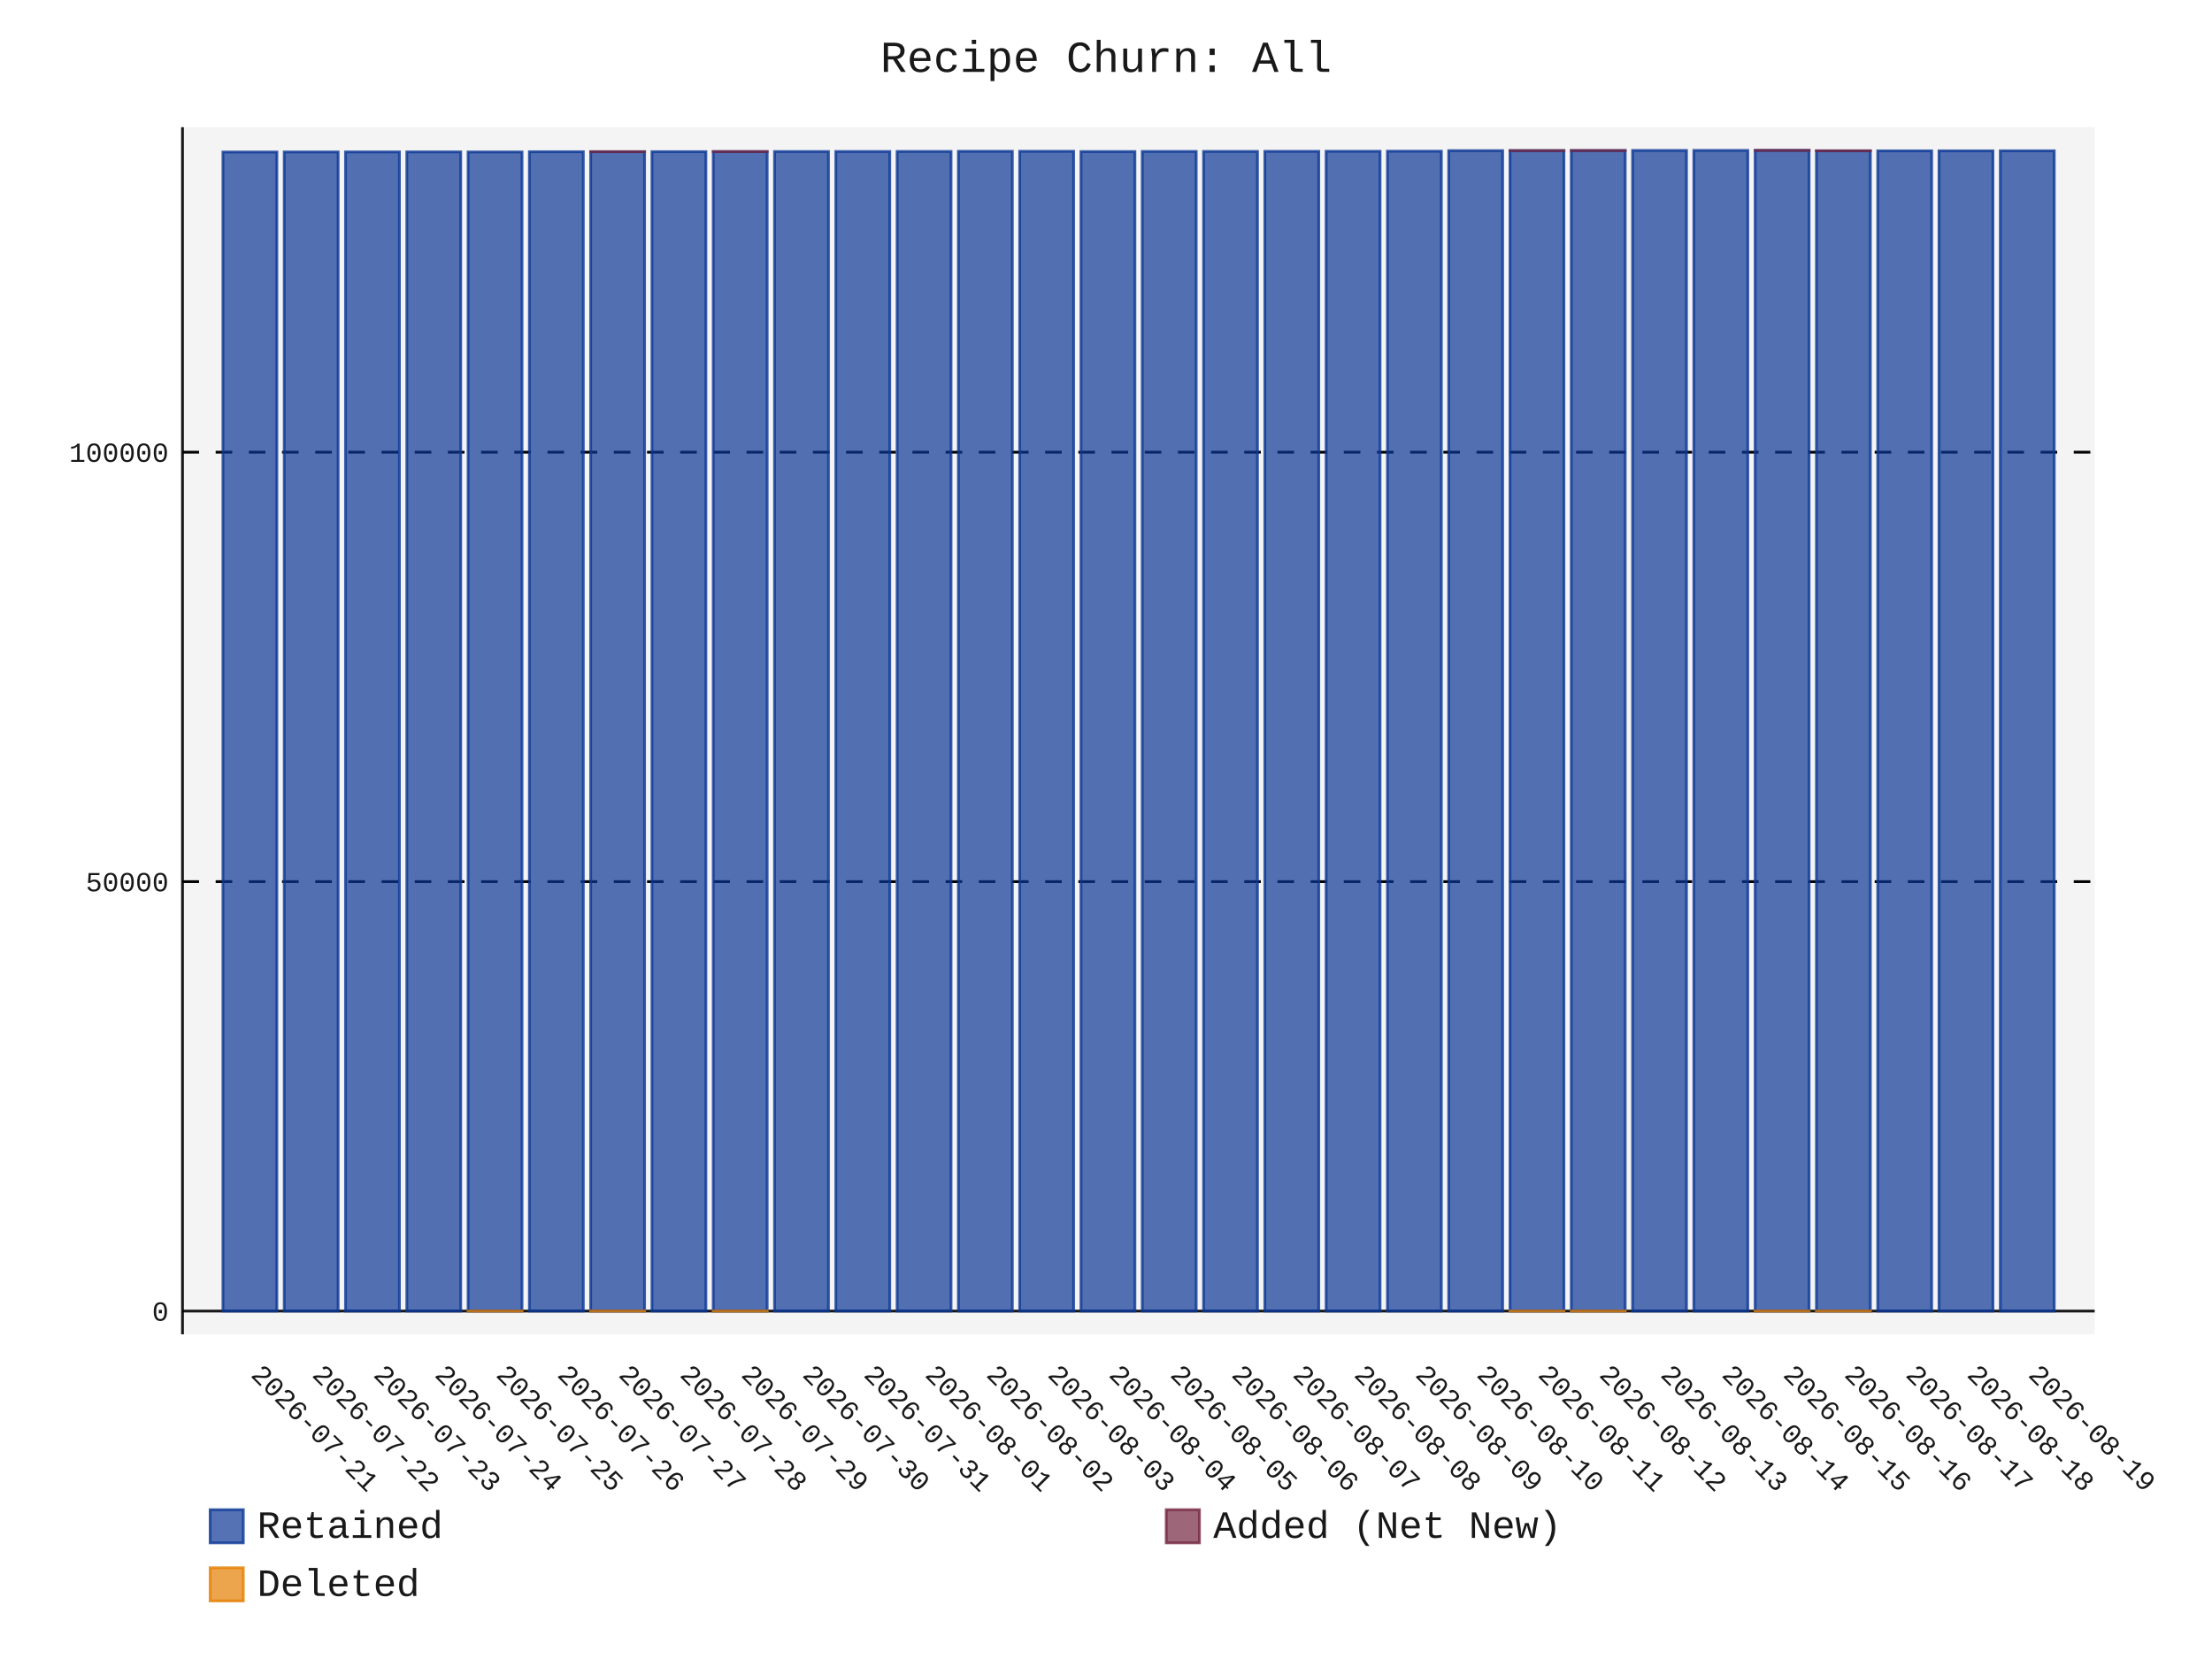
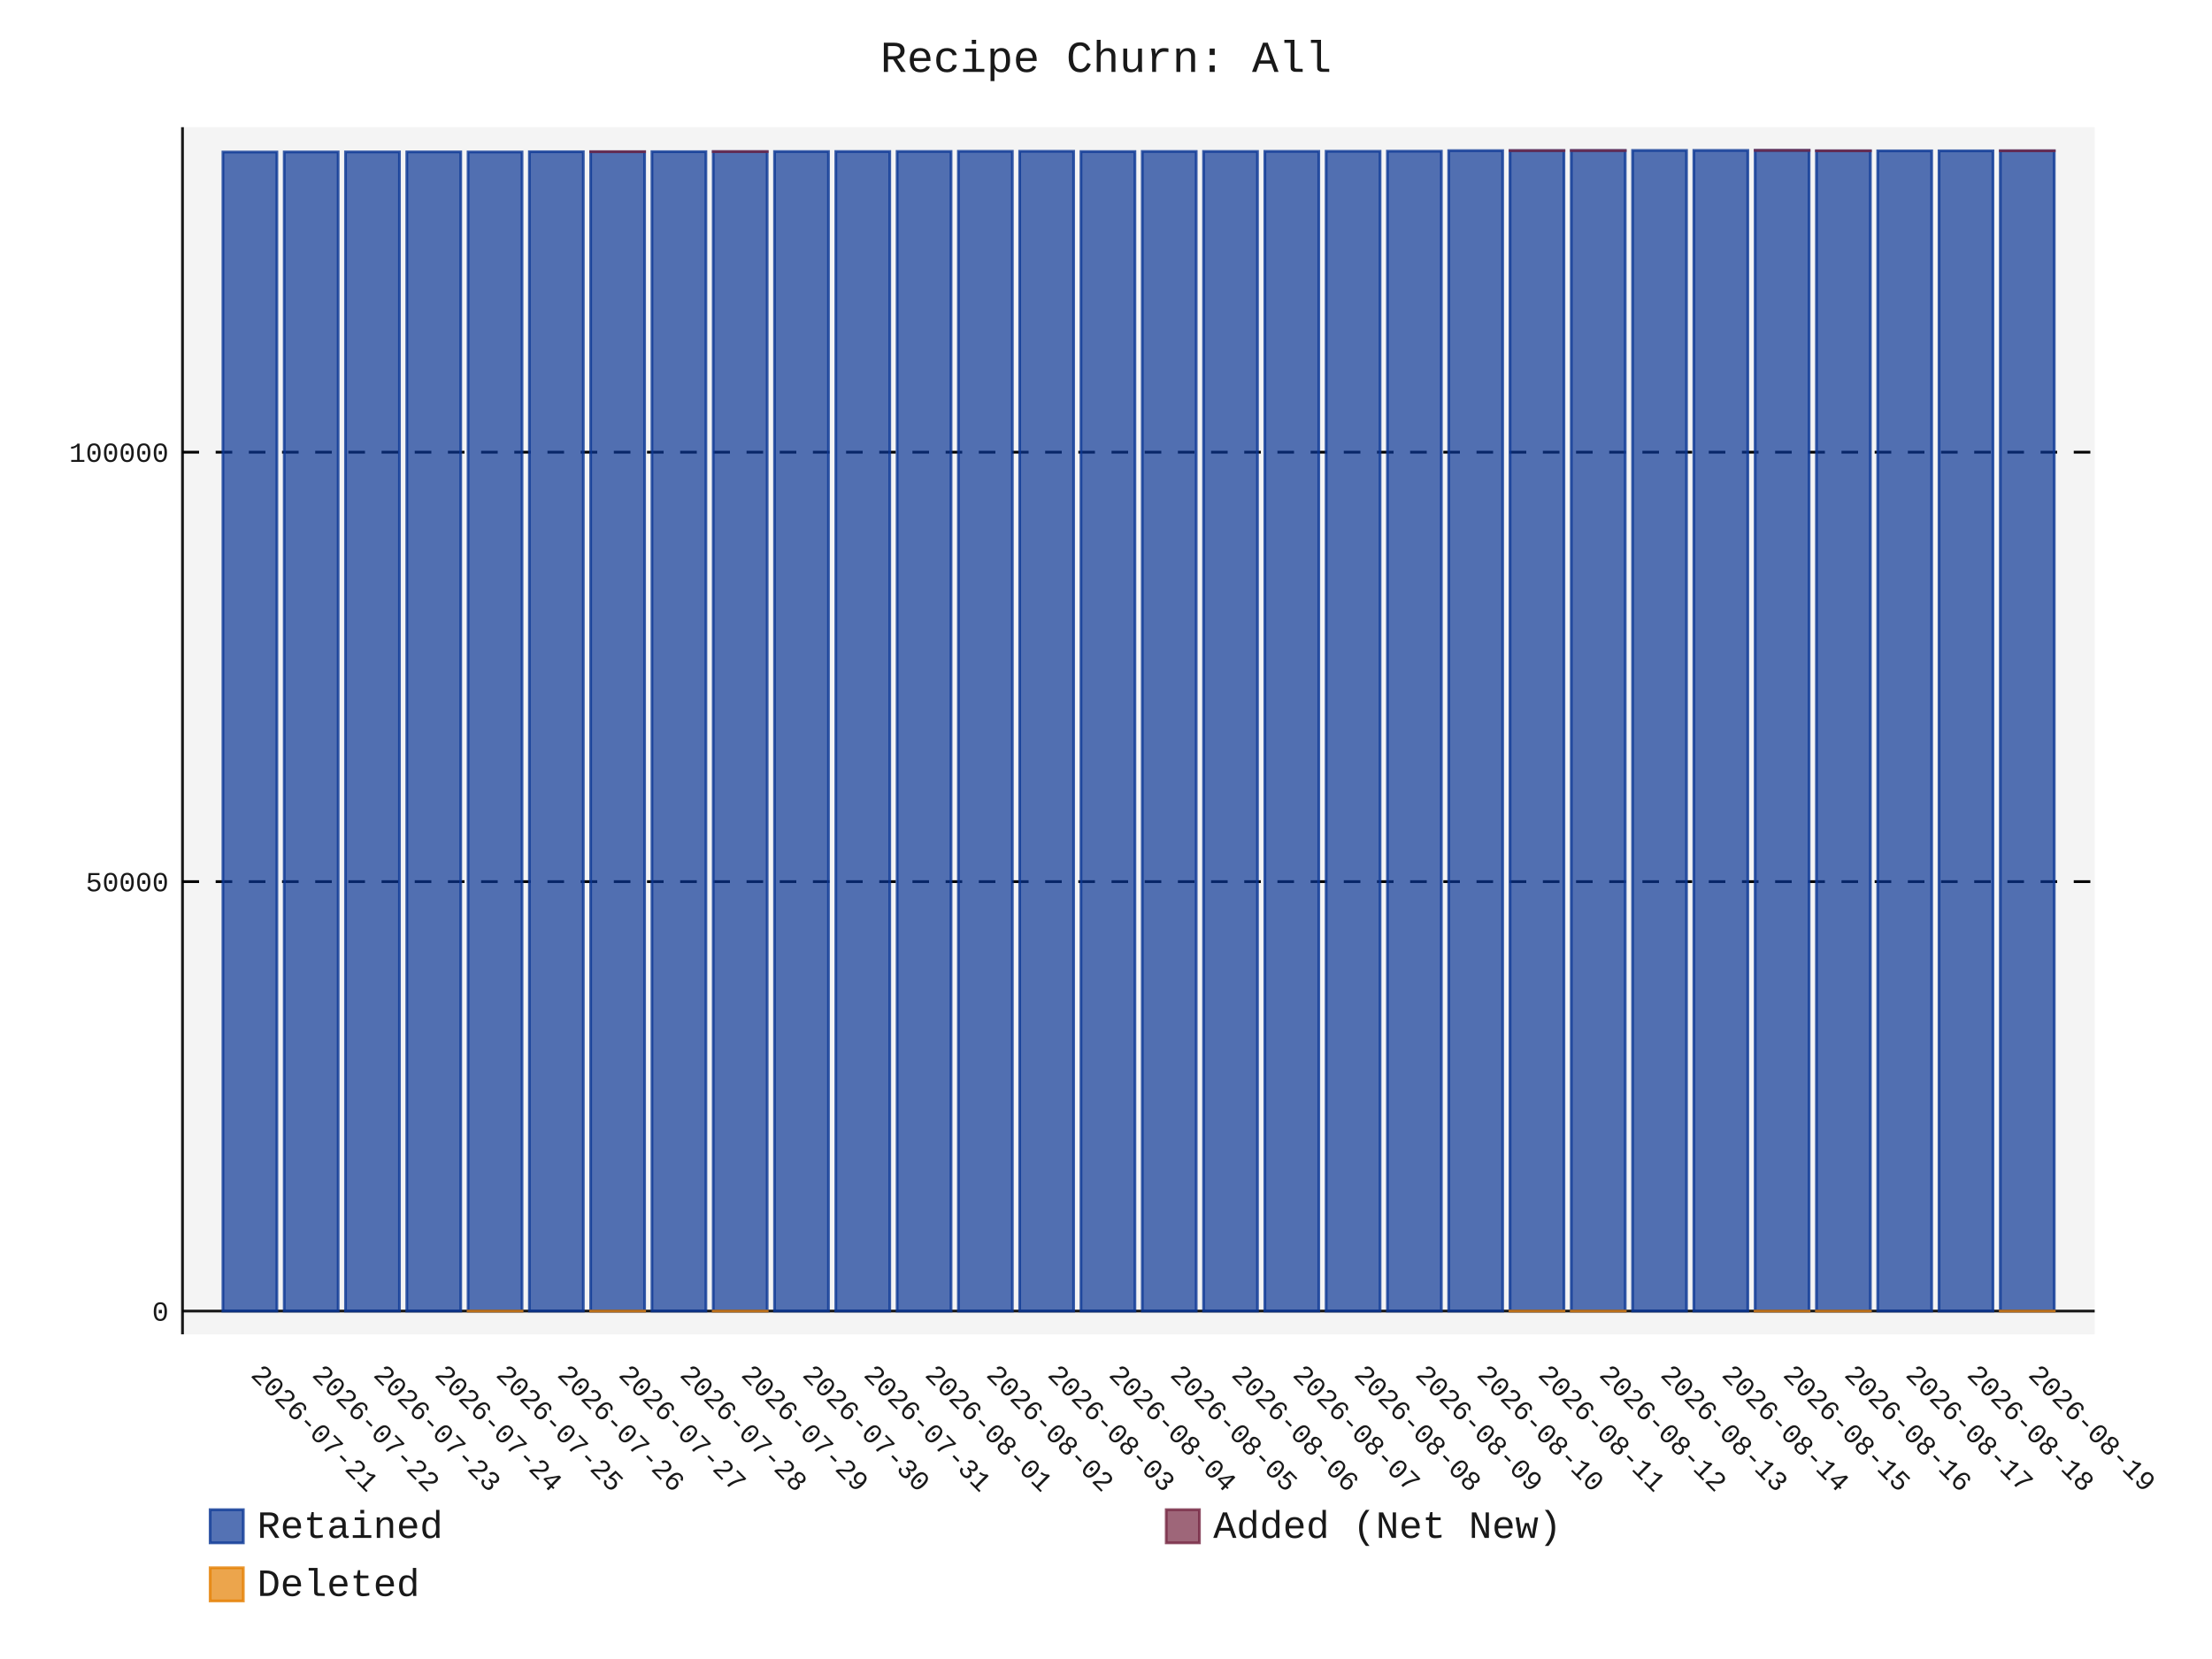
- <svg xmlns="http://www.w3.org/2000/svg" id="chart-cc7aed52-8238-4c4f-b9c7-b83a85b65d39" class="pygal-chart" viewBox="0 0 800 600">
+ <svg xmlns="http://www.w3.org/2000/svg" id="chart-31f9c0d1-f8d2-40d0-9930-028d4e59491c" class="pygal-chart" viewBox="0 0 800 600">
  <defs>
-     <style type="text/css">#chart-cc7aed52-8238-4c4f-b9c7-b83a85b65d39{-webkit-user-select:none;-webkit-font-smoothing:antialiased;font-family:Consolas,"Liberation Mono",Menlo,Courier,monospace}#chart-cc7aed52-8238-4c4f-b9c7-b83a85b65d39 .title{font-family:Consolas,"Liberation Mono",Menlo,Courier,monospace;font-size:16px}#chart-cc7aed52-8238-4c4f-b9c7-b83a85b65d39 .legends .legend text{font-family:Consolas,"Liberation Mono",Menlo,Courier,monospace;font-size:14px}#chart-cc7aed52-8238-4c4f-b9c7-b83a85b65d39 .axis text{font-family:Consolas,"Liberation Mono",Menlo,Courier,monospace;font-size:10px}#chart-cc7aed52-8238-4c4f-b9c7-b83a85b65d39 .axis text.major{font-family:Consolas,"Liberation Mono",Menlo,Courier,monospace;font-size:10px}#chart-cc7aed52-8238-4c4f-b9c7-b83a85b65d39 .text-overlay text.value{font-family:Consolas,"Liberation Mono",Menlo,Courier,monospace;font-size:16px}#chart-cc7aed52-8238-4c4f-b9c7-b83a85b65d39 .text-overlay text.label{font-family:Consolas,"Liberation Mono",Menlo,Courier,monospace;font-size:10px}#chart-cc7aed52-8238-4c4f-b9c7-b83a85b65d39 .tooltip{font-family:Consolas,"Liberation Mono",Menlo,Courier,monospace;font-size:14px}#chart-cc7aed52-8238-4c4f-b9c7-b83a85b65d39 text.no_data{font-family:Consolas,"Liberation Mono",Menlo,Courier,monospace;font-size:64px}
- #chart-cc7aed52-8238-4c4f-b9c7-b83a85b65d39{background-color:transparent}#chart-cc7aed52-8238-4c4f-b9c7-b83a85b65d39 path,#chart-cc7aed52-8238-4c4f-b9c7-b83a85b65d39 line,#chart-cc7aed52-8238-4c4f-b9c7-b83a85b65d39 rect,#chart-cc7aed52-8238-4c4f-b9c7-b83a85b65d39 circle{-webkit-transition:150ms;-moz-transition:150ms;transition:150ms}#chart-cc7aed52-8238-4c4f-b9c7-b83a85b65d39 .graph &gt; .background{fill:transparent}#chart-cc7aed52-8238-4c4f-b9c7-b83a85b65d39 .plot &gt; .background{fill:rgba(240,240,240,0.7)}#chart-cc7aed52-8238-4c4f-b9c7-b83a85b65d39 .graph{fill:rgba(0,0,0,0.9)}#chart-cc7aed52-8238-4c4f-b9c7-b83a85b65d39 text.no_data{fill:rgba(0,0,0,0.9)}#chart-cc7aed52-8238-4c4f-b9c7-b83a85b65d39 .title{fill:rgba(0,0,0,0.9)}#chart-cc7aed52-8238-4c4f-b9c7-b83a85b65d39 .legends .legend text{fill:rgba(0,0,0,0.9)}#chart-cc7aed52-8238-4c4f-b9c7-b83a85b65d39 .legends .legend:hover text{fill:rgba(0,0,0,0.9)}#chart-cc7aed52-8238-4c4f-b9c7-b83a85b65d39 .axis .line{stroke:rgba(0,0,0,0.9)}#chart-cc7aed52-8238-4c4f-b9c7-b83a85b65d39 .axis .guide.line{stroke:rgba(0,0,0,0.5)}#chart-cc7aed52-8238-4c4f-b9c7-b83a85b65d39 .axis .major.line{stroke:rgba(0,0,0,0.9)}#chart-cc7aed52-8238-4c4f-b9c7-b83a85b65d39 .axis text.major{fill:rgba(0,0,0,0.9)}#chart-cc7aed52-8238-4c4f-b9c7-b83a85b65d39 .axis.y .guides:hover .guide.line,#chart-cc7aed52-8238-4c4f-b9c7-b83a85b65d39 .line-graph .axis.x .guides:hover .guide.line,#chart-cc7aed52-8238-4c4f-b9c7-b83a85b65d39 .stackedline-graph .axis.x .guides:hover .guide.line,#chart-cc7aed52-8238-4c4f-b9c7-b83a85b65d39 .xy-graph .axis.x .guides:hover .guide.line{stroke:rgba(0,0,0,0.9)}#chart-cc7aed52-8238-4c4f-b9c7-b83a85b65d39 .axis .guides:hover text{fill:rgba(0,0,0,0.9)}#chart-cc7aed52-8238-4c4f-b9c7-b83a85b65d39 .reactive{fill-opacity:.7;stroke-opacity:.8;stroke-width:1}#chart-cc7aed52-8238-4c4f-b9c7-b83a85b65d39 .ci{stroke:rgba(0,0,0,0.9)}#chart-cc7aed52-8238-4c4f-b9c7-b83a85b65d39 .reactive.active,#chart-cc7aed52-8238-4c4f-b9c7-b83a85b65d39 .active .reactive{fill-opacity:.8;stroke-opacity:.9;stroke-width:4}#chart-cc7aed52-8238-4c4f-b9c7-b83a85b65d39 .ci .reactive.active{stroke-width:1.5}#chart-cc7aed52-8238-4c4f-b9c7-b83a85b65d39 .series text{fill:rgba(0,0,0,0.9)}#chart-cc7aed52-8238-4c4f-b9c7-b83a85b65d39 .tooltip rect{fill:rgba(240,240,240,0.7);stroke:rgba(0,0,0,0.9);-webkit-transition:opacity 150ms;-moz-transition:opacity 150ms;transition:opacity 150ms}#chart-cc7aed52-8238-4c4f-b9c7-b83a85b65d39 .tooltip .label{fill:rgba(0,0,0,0.9)}#chart-cc7aed52-8238-4c4f-b9c7-b83a85b65d39 .tooltip .label{fill:rgba(0,0,0,0.9)}#chart-cc7aed52-8238-4c4f-b9c7-b83a85b65d39 .tooltip .legend{font-size:.8em;fill:rgba(0,0,0,0.5)}#chart-cc7aed52-8238-4c4f-b9c7-b83a85b65d39 .tooltip .x_label{font-size:.6em;fill:rgba(0,0,0,0.9)}#chart-cc7aed52-8238-4c4f-b9c7-b83a85b65d39 .tooltip .xlink{font-size:.5em;text-decoration:underline}#chart-cc7aed52-8238-4c4f-b9c7-b83a85b65d39 .tooltip .value{font-size:1.5em}#chart-cc7aed52-8238-4c4f-b9c7-b83a85b65d39 .bound{font-size:.5em}#chart-cc7aed52-8238-4c4f-b9c7-b83a85b65d39 .max-value{font-size:.75em;fill:rgba(0,0,0,0.5)}#chart-cc7aed52-8238-4c4f-b9c7-b83a85b65d39 .map-element{fill:rgba(240,240,240,0.7);stroke:rgba(0,0,0,0.5) !important}#chart-cc7aed52-8238-4c4f-b9c7-b83a85b65d39 .map-element .reactive{fill-opacity:inherit;stroke-opacity:inherit}#chart-cc7aed52-8238-4c4f-b9c7-b83a85b65d39 .color-0,#chart-cc7aed52-8238-4c4f-b9c7-b83a85b65d39 .color-0 a:visited{stroke:rgb(12,55,149);fill:rgb(12,55,149)}#chart-cc7aed52-8238-4c4f-b9c7-b83a85b65d39 .color-1,#chart-cc7aed52-8238-4c4f-b9c7-b83a85b65d39 .color-1 a:visited{stroke:rgb(117,38,65);fill:rgb(117,38,65)}#chart-cc7aed52-8238-4c4f-b9c7-b83a85b65d39 .color-2,#chart-cc7aed52-8238-4c4f-b9c7-b83a85b65d39 .color-2 a:visited{stroke:rgb(228,127,0);fill:rgb(228,127,0)}#chart-cc7aed52-8238-4c4f-b9c7-b83a85b65d39 .text-overlay .color-0 text{fill:black}#chart-cc7aed52-8238-4c4f-b9c7-b83a85b65d39 .text-overlay .color-1 text{fill:black}#chart-cc7aed52-8238-4c4f-b9c7-b83a85b65d39 .text-overlay .color-2 text{fill:black}
- #chart-cc7aed52-8238-4c4f-b9c7-b83a85b65d39 text.no_data{text-anchor:middle}#chart-cc7aed52-8238-4c4f-b9c7-b83a85b65d39 .guide.line{fill:none}#chart-cc7aed52-8238-4c4f-b9c7-b83a85b65d39 .centered{text-anchor:middle}#chart-cc7aed52-8238-4c4f-b9c7-b83a85b65d39 .title{text-anchor:middle}#chart-cc7aed52-8238-4c4f-b9c7-b83a85b65d39 .legends .legend text{fill-opacity:1}#chart-cc7aed52-8238-4c4f-b9c7-b83a85b65d39 .axis.x text{text-anchor:middle}#chart-cc7aed52-8238-4c4f-b9c7-b83a85b65d39 .axis.x:not(.web) text[transform]{text-anchor:start}#chart-cc7aed52-8238-4c4f-b9c7-b83a85b65d39 .axis.x:not(.web) text[transform].backwards{text-anchor:end}#chart-cc7aed52-8238-4c4f-b9c7-b83a85b65d39 .axis.y text{text-anchor:end}#chart-cc7aed52-8238-4c4f-b9c7-b83a85b65d39 .axis.y text[transform].backwards{text-anchor:start}#chart-cc7aed52-8238-4c4f-b9c7-b83a85b65d39 .axis.y2 text{text-anchor:start}#chart-cc7aed52-8238-4c4f-b9c7-b83a85b65d39 .axis.y2 text[transform].backwards{text-anchor:end}#chart-cc7aed52-8238-4c4f-b9c7-b83a85b65d39 .axis .guide.line{stroke-dasharray:4,4;stroke:black}#chart-cc7aed52-8238-4c4f-b9c7-b83a85b65d39 .axis .major.guide.line{stroke-dasharray:6,6;stroke:black}#chart-cc7aed52-8238-4c4f-b9c7-b83a85b65d39 .horizontal .axis.y .guide.line,#chart-cc7aed52-8238-4c4f-b9c7-b83a85b65d39 .horizontal .axis.y2 .guide.line,#chart-cc7aed52-8238-4c4f-b9c7-b83a85b65d39 .vertical .axis.x .guide.line{opacity:0}#chart-cc7aed52-8238-4c4f-b9c7-b83a85b65d39 .horizontal .axis.always_show .guide.line,#chart-cc7aed52-8238-4c4f-b9c7-b83a85b65d39 .vertical .axis.always_show .guide.line{opacity:1 !important}#chart-cc7aed52-8238-4c4f-b9c7-b83a85b65d39 .axis.y .guides:hover .guide.line,#chart-cc7aed52-8238-4c4f-b9c7-b83a85b65d39 .axis.y2 .guides:hover .guide.line,#chart-cc7aed52-8238-4c4f-b9c7-b83a85b65d39 .axis.x .guides:hover .guide.line{opacity:1}#chart-cc7aed52-8238-4c4f-b9c7-b83a85b65d39 .axis .guides:hover text{opacity:1}#chart-cc7aed52-8238-4c4f-b9c7-b83a85b65d39 .nofill{fill:none}#chart-cc7aed52-8238-4c4f-b9c7-b83a85b65d39 .subtle-fill{fill-opacity:.2}#chart-cc7aed52-8238-4c4f-b9c7-b83a85b65d39 .dot{stroke-width:1px;fill-opacity:1;stroke-opacity:1}#chart-cc7aed52-8238-4c4f-b9c7-b83a85b65d39 .dot.active{stroke-width:5px}#chart-cc7aed52-8238-4c4f-b9c7-b83a85b65d39 .dot.negative{fill:transparent}#chart-cc7aed52-8238-4c4f-b9c7-b83a85b65d39 text,#chart-cc7aed52-8238-4c4f-b9c7-b83a85b65d39 tspan{stroke:none !important}#chart-cc7aed52-8238-4c4f-b9c7-b83a85b65d39 .series text.active{opacity:1}#chart-cc7aed52-8238-4c4f-b9c7-b83a85b65d39 .tooltip rect{fill-opacity:.95;stroke-width:.5}#chart-cc7aed52-8238-4c4f-b9c7-b83a85b65d39 .tooltip text{fill-opacity:1}#chart-cc7aed52-8238-4c4f-b9c7-b83a85b65d39 .showable{visibility:hidden}#chart-cc7aed52-8238-4c4f-b9c7-b83a85b65d39 .showable.shown{visibility:visible}#chart-cc7aed52-8238-4c4f-b9c7-b83a85b65d39 .gauge-background{fill:rgba(229,229,229,1);stroke:none}#chart-cc7aed52-8238-4c4f-b9c7-b83a85b65d39 .bg-lines{stroke:transparent;stroke-width:2px}</style>
+     <style type="text/css">#chart-31f9c0d1-f8d2-40d0-9930-028d4e59491c{-webkit-user-select:none;-webkit-font-smoothing:antialiased;font-family:Consolas,"Liberation Mono",Menlo,Courier,monospace}#chart-31f9c0d1-f8d2-40d0-9930-028d4e59491c .title{font-family:Consolas,"Liberation Mono",Menlo,Courier,monospace;font-size:16px}#chart-31f9c0d1-f8d2-40d0-9930-028d4e59491c .legends .legend text{font-family:Consolas,"Liberation Mono",Menlo,Courier,monospace;font-size:14px}#chart-31f9c0d1-f8d2-40d0-9930-028d4e59491c .axis text{font-family:Consolas,"Liberation Mono",Menlo,Courier,monospace;font-size:10px}#chart-31f9c0d1-f8d2-40d0-9930-028d4e59491c .axis text.major{font-family:Consolas,"Liberation Mono",Menlo,Courier,monospace;font-size:10px}#chart-31f9c0d1-f8d2-40d0-9930-028d4e59491c .text-overlay text.value{font-family:Consolas,"Liberation Mono",Menlo,Courier,monospace;font-size:16px}#chart-31f9c0d1-f8d2-40d0-9930-028d4e59491c .text-overlay text.label{font-family:Consolas,"Liberation Mono",Menlo,Courier,monospace;font-size:10px}#chart-31f9c0d1-f8d2-40d0-9930-028d4e59491c .tooltip{font-family:Consolas,"Liberation Mono",Menlo,Courier,monospace;font-size:14px}#chart-31f9c0d1-f8d2-40d0-9930-028d4e59491c text.no_data{font-family:Consolas,"Liberation Mono",Menlo,Courier,monospace;font-size:64px}
+ #chart-31f9c0d1-f8d2-40d0-9930-028d4e59491c{background-color:transparent}#chart-31f9c0d1-f8d2-40d0-9930-028d4e59491c path,#chart-31f9c0d1-f8d2-40d0-9930-028d4e59491c line,#chart-31f9c0d1-f8d2-40d0-9930-028d4e59491c rect,#chart-31f9c0d1-f8d2-40d0-9930-028d4e59491c circle{-webkit-transition:150ms;-moz-transition:150ms;transition:150ms}#chart-31f9c0d1-f8d2-40d0-9930-028d4e59491c .graph &gt; .background{fill:transparent}#chart-31f9c0d1-f8d2-40d0-9930-028d4e59491c .plot &gt; .background{fill:rgba(240,240,240,0.7)}#chart-31f9c0d1-f8d2-40d0-9930-028d4e59491c .graph{fill:rgba(0,0,0,0.9)}#chart-31f9c0d1-f8d2-40d0-9930-028d4e59491c text.no_data{fill:rgba(0,0,0,0.9)}#chart-31f9c0d1-f8d2-40d0-9930-028d4e59491c .title{fill:rgba(0,0,0,0.9)}#chart-31f9c0d1-f8d2-40d0-9930-028d4e59491c .legends .legend text{fill:rgba(0,0,0,0.9)}#chart-31f9c0d1-f8d2-40d0-9930-028d4e59491c .legends .legend:hover text{fill:rgba(0,0,0,0.9)}#chart-31f9c0d1-f8d2-40d0-9930-028d4e59491c .axis .line{stroke:rgba(0,0,0,0.9)}#chart-31f9c0d1-f8d2-40d0-9930-028d4e59491c .axis .guide.line{stroke:rgba(0,0,0,0.5)}#chart-31f9c0d1-f8d2-40d0-9930-028d4e59491c .axis .major.line{stroke:rgba(0,0,0,0.9)}#chart-31f9c0d1-f8d2-40d0-9930-028d4e59491c .axis text.major{fill:rgba(0,0,0,0.9)}#chart-31f9c0d1-f8d2-40d0-9930-028d4e59491c .axis.y .guides:hover .guide.line,#chart-31f9c0d1-f8d2-40d0-9930-028d4e59491c .line-graph .axis.x .guides:hover .guide.line,#chart-31f9c0d1-f8d2-40d0-9930-028d4e59491c .stackedline-graph .axis.x .guides:hover .guide.line,#chart-31f9c0d1-f8d2-40d0-9930-028d4e59491c .xy-graph .axis.x .guides:hover .guide.line{stroke:rgba(0,0,0,0.9)}#chart-31f9c0d1-f8d2-40d0-9930-028d4e59491c .axis .guides:hover text{fill:rgba(0,0,0,0.9)}#chart-31f9c0d1-f8d2-40d0-9930-028d4e59491c .reactive{fill-opacity:.7;stroke-opacity:.8;stroke-width:1}#chart-31f9c0d1-f8d2-40d0-9930-028d4e59491c .ci{stroke:rgba(0,0,0,0.9)}#chart-31f9c0d1-f8d2-40d0-9930-028d4e59491c .reactive.active,#chart-31f9c0d1-f8d2-40d0-9930-028d4e59491c .active .reactive{fill-opacity:.8;stroke-opacity:.9;stroke-width:4}#chart-31f9c0d1-f8d2-40d0-9930-028d4e59491c .ci .reactive.active{stroke-width:1.5}#chart-31f9c0d1-f8d2-40d0-9930-028d4e59491c .series text{fill:rgba(0,0,0,0.9)}#chart-31f9c0d1-f8d2-40d0-9930-028d4e59491c .tooltip rect{fill:rgba(240,240,240,0.7);stroke:rgba(0,0,0,0.9);-webkit-transition:opacity 150ms;-moz-transition:opacity 150ms;transition:opacity 150ms}#chart-31f9c0d1-f8d2-40d0-9930-028d4e59491c .tooltip .label{fill:rgba(0,0,0,0.9)}#chart-31f9c0d1-f8d2-40d0-9930-028d4e59491c .tooltip .label{fill:rgba(0,0,0,0.9)}#chart-31f9c0d1-f8d2-40d0-9930-028d4e59491c .tooltip .legend{font-size:.8em;fill:rgba(0,0,0,0.5)}#chart-31f9c0d1-f8d2-40d0-9930-028d4e59491c .tooltip .x_label{font-size:.6em;fill:rgba(0,0,0,0.9)}#chart-31f9c0d1-f8d2-40d0-9930-028d4e59491c .tooltip .xlink{font-size:.5em;text-decoration:underline}#chart-31f9c0d1-f8d2-40d0-9930-028d4e59491c .tooltip .value{font-size:1.5em}#chart-31f9c0d1-f8d2-40d0-9930-028d4e59491c .bound{font-size:.5em}#chart-31f9c0d1-f8d2-40d0-9930-028d4e59491c .max-value{font-size:.75em;fill:rgba(0,0,0,0.5)}#chart-31f9c0d1-f8d2-40d0-9930-028d4e59491c .map-element{fill:rgba(240,240,240,0.7);stroke:rgba(0,0,0,0.5) !important}#chart-31f9c0d1-f8d2-40d0-9930-028d4e59491c .map-element .reactive{fill-opacity:inherit;stroke-opacity:inherit}#chart-31f9c0d1-f8d2-40d0-9930-028d4e59491c .color-0,#chart-31f9c0d1-f8d2-40d0-9930-028d4e59491c .color-0 a:visited{stroke:rgb(12,55,149);fill:rgb(12,55,149)}#chart-31f9c0d1-f8d2-40d0-9930-028d4e59491c .color-1,#chart-31f9c0d1-f8d2-40d0-9930-028d4e59491c .color-1 a:visited{stroke:rgb(117,38,65);fill:rgb(117,38,65)}#chart-31f9c0d1-f8d2-40d0-9930-028d4e59491c .color-2,#chart-31f9c0d1-f8d2-40d0-9930-028d4e59491c .color-2 a:visited{stroke:rgb(228,127,0);fill:rgb(228,127,0)}#chart-31f9c0d1-f8d2-40d0-9930-028d4e59491c .text-overlay .color-0 text{fill:black}#chart-31f9c0d1-f8d2-40d0-9930-028d4e59491c .text-overlay .color-1 text{fill:black}#chart-31f9c0d1-f8d2-40d0-9930-028d4e59491c .text-overlay .color-2 text{fill:black}
+ #chart-31f9c0d1-f8d2-40d0-9930-028d4e59491c text.no_data{text-anchor:middle}#chart-31f9c0d1-f8d2-40d0-9930-028d4e59491c .guide.line{fill:none}#chart-31f9c0d1-f8d2-40d0-9930-028d4e59491c .centered{text-anchor:middle}#chart-31f9c0d1-f8d2-40d0-9930-028d4e59491c .title{text-anchor:middle}#chart-31f9c0d1-f8d2-40d0-9930-028d4e59491c .legends .legend text{fill-opacity:1}#chart-31f9c0d1-f8d2-40d0-9930-028d4e59491c .axis.x text{text-anchor:middle}#chart-31f9c0d1-f8d2-40d0-9930-028d4e59491c .axis.x:not(.web) text[transform]{text-anchor:start}#chart-31f9c0d1-f8d2-40d0-9930-028d4e59491c .axis.x:not(.web) text[transform].backwards{text-anchor:end}#chart-31f9c0d1-f8d2-40d0-9930-028d4e59491c .axis.y text{text-anchor:end}#chart-31f9c0d1-f8d2-40d0-9930-028d4e59491c .axis.y text[transform].backwards{text-anchor:start}#chart-31f9c0d1-f8d2-40d0-9930-028d4e59491c .axis.y2 text{text-anchor:start}#chart-31f9c0d1-f8d2-40d0-9930-028d4e59491c .axis.y2 text[transform].backwards{text-anchor:end}#chart-31f9c0d1-f8d2-40d0-9930-028d4e59491c .axis .guide.line{stroke-dasharray:4,4;stroke:black}#chart-31f9c0d1-f8d2-40d0-9930-028d4e59491c .axis .major.guide.line{stroke-dasharray:6,6;stroke:black}#chart-31f9c0d1-f8d2-40d0-9930-028d4e59491c .horizontal .axis.y .guide.line,#chart-31f9c0d1-f8d2-40d0-9930-028d4e59491c .horizontal .axis.y2 .guide.line,#chart-31f9c0d1-f8d2-40d0-9930-028d4e59491c .vertical .axis.x .guide.line{opacity:0}#chart-31f9c0d1-f8d2-40d0-9930-028d4e59491c .horizontal .axis.always_show .guide.line,#chart-31f9c0d1-f8d2-40d0-9930-028d4e59491c .vertical .axis.always_show .guide.line{opacity:1 !important}#chart-31f9c0d1-f8d2-40d0-9930-028d4e59491c .axis.y .guides:hover .guide.line,#chart-31f9c0d1-f8d2-40d0-9930-028d4e59491c .axis.y2 .guides:hover .guide.line,#chart-31f9c0d1-f8d2-40d0-9930-028d4e59491c .axis.x .guides:hover .guide.line{opacity:1}#chart-31f9c0d1-f8d2-40d0-9930-028d4e59491c .axis .guides:hover text{opacity:1}#chart-31f9c0d1-f8d2-40d0-9930-028d4e59491c .nofill{fill:none}#chart-31f9c0d1-f8d2-40d0-9930-028d4e59491c .subtle-fill{fill-opacity:.2}#chart-31f9c0d1-f8d2-40d0-9930-028d4e59491c .dot{stroke-width:1px;fill-opacity:1;stroke-opacity:1}#chart-31f9c0d1-f8d2-40d0-9930-028d4e59491c .dot.active{stroke-width:5px}#chart-31f9c0d1-f8d2-40d0-9930-028d4e59491c .dot.negative{fill:transparent}#chart-31f9c0d1-f8d2-40d0-9930-028d4e59491c text,#chart-31f9c0d1-f8d2-40d0-9930-028d4e59491c tspan{stroke:none !important}#chart-31f9c0d1-f8d2-40d0-9930-028d4e59491c .series text.active{opacity:1}#chart-31f9c0d1-f8d2-40d0-9930-028d4e59491c .tooltip rect{fill-opacity:.95;stroke-width:.5}#chart-31f9c0d1-f8d2-40d0-9930-028d4e59491c .tooltip text{fill-opacity:1}#chart-31f9c0d1-f8d2-40d0-9930-028d4e59491c .showable{visibility:hidden}#chart-31f9c0d1-f8d2-40d0-9930-028d4e59491c .showable.shown{visibility:visible}#chart-31f9c0d1-f8d2-40d0-9930-028d4e59491c .gauge-background{fill:rgba(229,229,229,1);stroke:none}#chart-31f9c0d1-f8d2-40d0-9930-028d4e59491c .bg-lines{stroke:transparent;stroke-width:2px}</style>
  </defs>
  <g class="graph stackedbar-graph vertical">
    <rect x="0" y="0" width="800" height="600" class="background" />
    <g transform="translate(66, 46)" class="plot">
      <rect x="0" y="0" width="691.574" height="436.574" class="background" />
      <g class="axis y always_show">
        <g class="guides">
          <path d="M0 428.166 h691.574" class="axis major line" />
          <text x="-5" y="431.666" class="major">0</text>
        </g>
        <g class="guides">
          <path d="M0 272.853 h691.574" class="major guide line" />
          <text x="-5" y="276.353" class="major">50000</text>
        </g>
        <g class="guides">
          <path d="M0 117.54 h691.574" class="major guide line" />
          <text x="-5" y="121.04" class="major">100000</text>
        </g>
      </g>
      <g class="axis x">
        <path d="M0 0 v436.574" class="line" />
        <g class="guides">
          <path d="M24.382 0 v436.574" class="guide line" />
          <text x="24.382" y="451.574" class="" transform="rotate(45 24.3824 451.5736)">2026-07-21</text>
        </g>
        <g class="guides">
          <path d="M46.548 0 v436.574" class="guide line" />
          <text x="46.548" y="451.574" class="" transform="rotate(45 46.54822 451.5736)">2026-07-22</text>
        </g>
        <g class="guides">
          <path d="M68.714 0 v436.574" class="guide line" />
          <text x="68.714" y="451.574" class="" transform="rotate(45 68.71404 451.5736)">2026-07-23</text>
        </g>
        <g class="guides">
          <path d="M90.88 0 v436.574" class="guide line" />
          <text x="90.88" y="451.574" class="" transform="rotate(45 90.87986 451.5736)">2026-07-24</text>
        </g>
        <g class="guides">
          <path d="M113.046 0 v436.574" class="guide line" />
          <text x="113.046" y="451.574" class="" transform="rotate(45 113.0457 451.5736)">2026-07-25</text>
        </g>
        <g class="guides">
          <path d="M135.212 0 v436.574" class="guide line" />
          <text x="135.212" y="451.574" class="" transform="rotate(45 135.2115 451.5736)">2026-07-26</text>
        </g>
        <g class="guides">
          <path d="M157.377 0 v436.574" class="guide line" />
          <text x="157.377" y="451.574" class="" transform="rotate(45 157.3773 451.5736)">2026-07-27</text>
        </g>
        <g class="guides">
          <path d="M179.543 0 v436.574" class="guide line" />
          <text x="179.543" y="451.574" class="" transform="rotate(45 179.5431 451.5736)">2026-07-28</text>
        </g>
        <g class="guides">
          <path d="M201.709 0 v436.574" class="guide line" />
          <text x="201.709" y="451.574" class="" transform="rotate(45 201.709 451.5736)">2026-07-29</text>
        </g>
        <g class="guides">
          <path d="M223.875 0 v436.574" class="guide line" />
          <text x="223.875" y="451.574" class="" transform="rotate(45 223.8748 451.5736)">2026-07-30</text>
        </g>
        <g class="guides">
          <path d="M246.041 0 v436.574" class="guide line" />
          <text x="246.041" y="451.574" class="" transform="rotate(45 246.0406 451.5736)">2026-07-31</text>
        </g>
        <g class="guides">
          <path d="M268.206 0 v436.574" class="guide line" />
          <text x="268.206" y="451.574" class="" transform="rotate(45 268.2064 451.5736)">2026-08-01</text>
        </g>
        <g class="guides">
          <path d="M290.372 0 v436.574" class="guide line" />
          <text x="290.372" y="451.574" class="" transform="rotate(45 290.3722 451.5736)">2026-08-02</text>
        </g>
        <g class="guides">
          <path d="M312.538 0 v436.574" class="guide line" />
          <text x="312.538" y="451.574" class="" transform="rotate(45 312.5381 451.5736)">2026-08-03</text>
        </g>
        <g class="guides">
          <path d="M334.704 0 v436.574" class="guide line" />
          <text x="334.704" y="451.574" class="" transform="rotate(45 334.7039 451.5736)">2026-08-04</text>
        </g>
        <g class="guides">
          <path d="M356.87 0 v436.574" class="guide line" />
          <text x="356.87" y="451.574" class="" transform="rotate(45 356.8697 451.5736)">2026-08-05</text>
        </g>
        <g class="guides">
          <path d="M379.036 0 v436.574" class="guide line" />
          <text x="379.036" y="451.574" class="" transform="rotate(45 379.0355 451.5736)">2026-08-06</text>
        </g>
        <g class="guides">
          <path d="M401.201 0 v436.574" class="guide line" />
          <text x="401.201" y="451.574" class="" transform="rotate(45 401.2013 451.5736)">2026-08-07</text>
        </g>
        <g class="guides">
          <path d="M423.367 0 v436.574" class="guide line" />
          <text x="423.367" y="451.574" class="" transform="rotate(45 423.3672 451.5736)">2026-08-08</text>
        </g>
        <g class="guides">
          <path d="M445.533 0 v436.574" class="guide line" />
          <text x="445.533" y="451.574" class="" transform="rotate(45 445.533 451.5736)">2026-08-09</text>
        </g>
        <g class="guides">
          <path d="M467.699 0 v436.574" class="guide line" />
          <text x="467.699" y="451.574" class="" transform="rotate(45 467.6988 451.5736)">2026-08-10</text>
        </g>
        <g class="guides">
          <path d="M489.865 0 v436.574" class="guide line" />
          <text x="489.865" y="451.574" class="" transform="rotate(45 489.8646 451.5736)">2026-08-11</text>
        </g>
        <g class="guides">
          <path d="M512.03 0 v436.574" class="guide line" />
          <text x="512.03" y="451.574" class="" transform="rotate(45 512.0304 451.5736)">2026-08-12</text>
        </g>
        <g class="guides">
          <path d="M534.196 0 v436.574" class="guide line" />
          <text x="534.196" y="451.574" class="" transform="rotate(45 534.1963 451.5736)">2026-08-13</text>
        </g>
        <g class="guides">
          <path d="M556.362 0 v436.574" class="guide line" />
          <text x="556.362" y="451.574" class="" transform="rotate(45 556.3621 451.5736)">2026-08-14</text>
        </g>
        <g class="guides">
          <path d="M578.528 0 v436.574" class="guide line" />
          <text x="578.528" y="451.574" class="" transform="rotate(45 578.5279 451.5736)">2026-08-15</text>
        </g>
        <g class="guides">
          <path d="M600.694 0 v436.574" class="guide line" />
          <text x="600.694" y="451.574" class="" transform="rotate(45 600.6937 451.5736)">2026-08-16</text>
        </g>
        <g class="guides">
          <path d="M622.86 0 v436.574" class="guide line" />
          <text x="622.86" y="451.574" class="" transform="rotate(45 622.8596 451.5736)">2026-08-17</text>
        </g>
        <g class="guides">
          <path d="M645.025 0 v436.574" class="guide line" />
          <text x="645.025" y="451.574" class="" transform="rotate(45 645.0254 451.5736)">2026-08-18</text>
        </g>
        <g class="guides">
          <path d="M667.191 0 v436.574" class="guide line" />
          <text x="667.191" y="451.574" class="" transform="rotate(45 667.1912 451.5736)">2026-08-19</text>
        </g>
      </g>
      <g class="series serie-0 color-0">
        <g class="bars">
          <g class="bar">
            <rect x="14.629" y="8.986" rx="0" ry="0" width="19.506" height="419.18" class="rect reactive tooltip-trigger" />
          </g>
          <g class="bar">
            <rect x="36.795" y="8.958" rx="0" ry="0" width="19.506" height="419.208" class="rect reactive tooltip-trigger" />
          </g>
          <g class="bar">
            <rect x="58.961" y="8.942" rx="0" ry="0" width="19.506" height="419.223" class="rect reactive tooltip-trigger" />
          </g>
          <g class="bar">
            <rect x="81.127" y="8.936" rx="0" ry="0" width="19.506" height="419.229" class="rect reactive tooltip-trigger" />
          </g>
          <g class="bar">
            <rect x="103.293" y="8.961" rx="0" ry="0" width="19.506" height="419.205" class="rect reactive tooltip-trigger" />
          </g>
          <g class="bar">
            <rect x="125.459" y="8.877" rx="0" ry="0" width="19.506" height="419.288" class="rect reactive tooltip-trigger" />
          </g>
          <g class="bar">
            <rect x="147.624" y="8.874" rx="0" ry="0" width="19.506" height="419.292" class="rect reactive tooltip-trigger" />
          </g>
          <g class="bar">
            <rect x="169.79" y="8.858" rx="0" ry="0" width="19.506" height="419.307" class="rect reactive tooltip-trigger" />
          </g>
          <g class="bar">
            <rect x="191.956" y="8.84" rx="0" ry="0" width="19.506" height="419.326" class="rect reactive tooltip-trigger" />
          </g>
          <g class="bar">
            <rect x="214.122" y="8.806" rx="0" ry="0" width="19.506" height="419.36" class="rect reactive tooltip-trigger" />
          </g>
          <g class="bar">
            <rect x="236.288" y="8.796" rx="0" ry="0" width="19.506" height="419.369" class="rect reactive tooltip-trigger" />
          </g>
          <g class="bar">
            <rect x="258.453" y="8.778" rx="0" ry="0" width="19.506" height="419.388" class="rect reactive tooltip-trigger" />
          </g>
          <g class="bar">
            <rect x="280.619" y="8.722" rx="0" ry="0" width="19.506" height="419.444" class="rect reactive tooltip-trigger" />
          </g>
          <g class="bar">
            <rect x="302.785" y="8.716" rx="0" ry="0" width="19.506" height="419.45" class="rect reactive tooltip-trigger" />
          </g>
          <g class="bar">
            <rect x="324.951" y="8.815" rx="0" ry="0" width="19.506" height="419.351" class="rect reactive tooltip-trigger" />
          </g>
          <g class="bar">
            <rect x="347.117" y="8.778" rx="0" ry="0" width="19.506" height="419.388" class="rect reactive tooltip-trigger" />
          </g>
          <g class="bar">
            <rect x="369.283" y="8.768" rx="0" ry="0" width="19.506" height="419.397" class="rect reactive tooltip-trigger" />
          </g>
          <g class="bar">
            <rect x="391.448" y="8.737" rx="0" ry="0" width="19.506" height="419.428" class="rect reactive tooltip-trigger" />
          </g>
          <g class="bar">
            <rect x="413.614" y="8.712" rx="0" ry="0" width="19.506" height="419.453" class="rect reactive tooltip-trigger" />
          </g>
          <g class="bar">
            <rect x="435.78" y="8.681" rx="0" ry="0" width="19.506" height="419.484" class="rect reactive tooltip-trigger" />
          </g>
          <g class="bar">
            <rect x="457.946" y="8.483" rx="0" ry="0" width="19.506" height="419.683" class="rect reactive tooltip-trigger" />
          </g>
          <g class="bar">
            <rect x="480.112" y="8.48" rx="0" ry="0" width="19.506" height="419.686" class="rect reactive tooltip-trigger" />
          </g>
          <g class="bar">
            <rect x="502.277" y="8.458" rx="0" ry="0" width="19.506" height="419.708" class="rect reactive tooltip-trigger" />
          </g>
          <g class="bar">
            <rect x="524.443" y="8.408" rx="0" ry="0" width="19.506" height="419.757" class="rect reactive tooltip-trigger" />
          </g>
          <g class="bar">
            <rect x="546.609" y="8.399" rx="0" ry="0" width="19.506" height="419.767" class="rect reactive tooltip-trigger" />
          </g>
          <g class="bar">
            <rect x="568.775" y="8.399" rx="0" ry="0" width="19.506" height="419.767" class="rect reactive tooltip-trigger" />
          </g>
          <g class="bar">
            <rect x="590.941" y="8.545" rx="0" ry="0" width="19.506" height="419.621" class="rect reactive tooltip-trigger" />
          </g>
          <g class="bar">
            <rect x="613.107" y="8.557" rx="0" ry="0" width="19.506" height="419.608" class="rect reactive tooltip-trigger" />
          </g>
          <g class="bar">
            <rect x="635.272" y="8.554" rx="0" ry="0" width="19.506" height="419.611" class="rect reactive tooltip-trigger" />
          </g>
          <g class="bar">
            <rect x="657.438" y="8.539" rx="0" ry="0" width="19.506" height="419.627" class="rect reactive tooltip-trigger" />
          </g>
        </g>
      </g>
      <g class="series serie-1 color-1">
        <g class="bars">
          <g class="bar">
            <rect x="14.629" y="8.986" rx="0" ry="0" width="19.506" height="0.0" class="rect reactive tooltip-trigger" />
          </g>
          <g class="bar">
            <rect x="36.795" y="8.958" rx="0" ry="0" width="19.506" height="0.0" class="rect reactive tooltip-trigger" />
          </g>
          <g class="bar">
            <rect x="58.961" y="8.942" rx="0" ry="0" width="19.506" height="0.0" class="rect reactive tooltip-trigger" />
          </g>
          <g class="bar">
            <rect x="81.127" y="8.936" rx="0" ry="0" width="19.506" height="0.0" class="rect reactive tooltip-trigger" />
          </g>
          <g class="bar">
            <rect x="103.293" y="8.961" rx="0" ry="0" width="19.506" height="0.0" class="rect reactive tooltip-trigger" />
          </g>
          <g class="bar">
            <rect x="125.459" y="8.877" rx="0" ry="0" width="19.506" height="0.0" class="rect reactive tooltip-trigger" />
          </g>
          <g class="bar">
            <rect x="147.624" y="8.865" rx="0" ry="0" width="19.506" height="0.009" class="rect reactive tooltip-trigger" />
          </g>
          <g class="bar">
            <rect x="169.79" y="8.858" rx="0" ry="0" width="19.506" height="0.0" class="rect reactive tooltip-trigger" />
          </g>
          <g class="bar">
            <rect x="191.956" y="8.827" rx="0" ry="0" width="19.506" height="0.012" class="rect reactive tooltip-trigger" />
          </g>
          <g class="bar">
            <rect x="214.122" y="8.806" rx="0" ry="0" width="19.506" height="0.0" class="rect reactive tooltip-trigger" />
          </g>
          <g class="bar">
            <rect x="236.288" y="8.796" rx="0" ry="0" width="19.506" height="0.0" class="rect reactive tooltip-trigger" />
          </g>
          <g class="bar">
            <rect x="258.453" y="8.778" rx="0" ry="0" width="19.506" height="0.0" class="rect reactive tooltip-trigger" />
          </g>
          <g class="bar">
            <rect x="280.619" y="8.722" rx="0" ry="0" width="19.506" height="0.0" class="rect reactive tooltip-trigger" />
          </g>
          <g class="bar">
            <rect x="302.785" y="8.716" rx="0" ry="0" width="19.506" height="0.0" class="rect reactive tooltip-trigger" />
          </g>
          <g class="bar">
            <rect x="324.951" y="8.815" rx="0" ry="0" width="19.506" height="0.0" class="rect reactive tooltip-trigger" />
          </g>
          <g class="bar">
            <rect x="347.117" y="8.778" rx="0" ry="0" width="19.506" height="0.0" class="rect reactive tooltip-trigger" />
          </g>
          <g class="bar">
            <rect x="369.283" y="8.768" rx="0" ry="0" width="19.506" height="0.0" class="rect reactive tooltip-trigger" />
          </g>
          <g class="bar">
            <rect x="391.448" y="8.737" rx="0" ry="0" width="19.506" height="0.0" class="rect reactive tooltip-trigger" />
          </g>
          <g class="bar">
            <rect x="413.614" y="8.712" rx="0" ry="0" width="19.506" height="0.0" class="rect reactive tooltip-trigger" />
          </g>
          <g class="bar">
            <rect x="435.78" y="8.681" rx="0" ry="0" width="19.506" height="0.0" class="rect reactive tooltip-trigger" />
          </g>
          <g class="bar">
            <rect x="457.946" y="8.483" rx="0" ry="0" width="19.506" height="0.0" class="rect reactive tooltip-trigger" />
          </g>
          <g class="bar">
            <rect x="480.112" y="8.476" rx="0" ry="0" width="19.506" height="0.003" class="rect reactive tooltip-trigger" />
          </g>
          <g class="bar">
            <rect x="502.277" y="8.452" rx="0" ry="0" width="19.506" height="0.006" class="rect reactive tooltip-trigger" />
          </g>
          <g class="bar">
            <rect x="524.443" y="8.408" rx="0" ry="0" width="19.506" height="0.0" class="rect reactive tooltip-trigger" />
          </g>
          <g class="bar">
            <rect x="546.609" y="8.399" rx="0" ry="0" width="19.506" height="0.0" class="rect reactive tooltip-trigger" />
          </g>
          <g class="bar">
            <rect x="568.775" y="8.396" rx="0" ry="0" width="19.506" height="0.003" class="rect reactive tooltip-trigger" />
          </g>
          <g class="bar">
            <rect x="590.941" y="8.542" rx="0" ry="0" width="19.506" height="0.003" class="rect reactive tooltip-trigger" />
          </g>
          <g class="bar">
            <rect x="613.107" y="8.557" rx="0" ry="0" width="19.506" height="0.0" class="rect reactive tooltip-trigger" />
          </g>
          <g class="bar">
            <rect x="635.272" y="8.554" rx="0" ry="0" width="19.506" height="0.0" class="rect reactive tooltip-trigger" />
          </g>
          <g class="bar">
-             <rect x="657.438" y="8.539" rx="0" ry="0" width="19.506" height="0.0" class="rect reactive tooltip-trigger" />
+             <rect x="657.438" y="8.532" rx="0" ry="0" width="19.506" height="0.006" class="rect reactive tooltip-trigger" />
          </g>
        </g>
      </g>
      <g class="series serie-2 color-2">
        <g class="bars">
          <g class="bar">
            <rect x="14.629" y="8.986" rx="0" ry="0" width="19.506" height="0.0" class="rect reactive tooltip-trigger" />
          </g>
          <g class="bar">
            <rect x="36.795" y="8.958" rx="0" ry="0" width="19.506" height="0.0" class="rect reactive tooltip-trigger" />
          </g>
          <g class="bar">
            <rect x="58.961" y="8.942" rx="0" ry="0" width="19.506" height="0.0" class="rect reactive tooltip-trigger" />
          </g>
          <g class="bar">
            <rect x="81.127" y="8.936" rx="0" ry="0" width="19.506" height="0.0" class="rect reactive tooltip-trigger" />
          </g>
          <g class="bar">
            <rect x="103.293" y="428.166" rx="0" ry="0" width="19.506" height="0.003" class="rect reactive tooltip-trigger" />
          </g>
          <g class="bar">
            <rect x="125.459" y="8.877" rx="0" ry="0" width="19.506" height="0.0" class="rect reactive tooltip-trigger" />
          </g>
          <g class="bar">
            <rect x="147.624" y="428.166" rx="0" ry="0" width="19.506" height="0.009" class="rect reactive tooltip-trigger" />
          </g>
          <g class="bar">
            <rect x="169.79" y="8.858" rx="0" ry="0" width="19.506" height="0.0" class="rect reactive tooltip-trigger" />
          </g>
          <g class="bar">
            <rect x="191.956" y="428.166" rx="0" ry="0" width="19.506" height="0.012" class="rect reactive tooltip-trigger" />
          </g>
          <g class="bar">
            <rect x="214.122" y="8.806" rx="0" ry="0" width="19.506" height="0.0" class="rect reactive tooltip-trigger" />
          </g>
          <g class="bar">
            <rect x="236.288" y="8.796" rx="0" ry="0" width="19.506" height="0.0" class="rect reactive tooltip-trigger" />
          </g>
          <g class="bar">
            <rect x="258.453" y="8.778" rx="0" ry="0" width="19.506" height="0.0" class="rect reactive tooltip-trigger" />
          </g>
          <g class="bar">
            <rect x="280.619" y="8.722" rx="0" ry="0" width="19.506" height="0.0" class="rect reactive tooltip-trigger" />
          </g>
          <g class="bar">
            <rect x="302.785" y="8.716" rx="0" ry="0" width="19.506" height="0.0" class="rect reactive tooltip-trigger" />
          </g>
          <g class="bar">
            <rect x="324.951" y="8.815" rx="0" ry="0" width="19.506" height="0.0" class="rect reactive tooltip-trigger" />
          </g>
          <g class="bar">
            <rect x="347.117" y="8.778" rx="0" ry="0" width="19.506" height="0.0" class="rect reactive tooltip-trigger" />
          </g>
          <g class="bar">
            <rect x="369.283" y="8.768" rx="0" ry="0" width="19.506" height="0.0" class="rect reactive tooltip-trigger" />
          </g>
          <g class="bar">
            <rect x="391.448" y="8.737" rx="0" ry="0" width="19.506" height="0.0" class="rect reactive tooltip-trigger" />
          </g>
          <g class="bar">
            <rect x="413.614" y="8.712" rx="0" ry="0" width="19.506" height="0.0" class="rect reactive tooltip-trigger" />
          </g>
          <g class="bar">
            <rect x="435.78" y="8.681" rx="0" ry="0" width="19.506" height="0.0" class="rect reactive tooltip-trigger" />
          </g>
          <g class="bar">
            <rect x="457.946" y="8.483" rx="0" ry="0" width="19.506" height="0.0" class="rect reactive tooltip-trigger" />
          </g>
          <g class="bar">
            <rect x="480.112" y="428.166" rx="0" ry="0" width="19.506" height="0.003" class="rect reactive tooltip-trigger" />
          </g>
          <g class="bar">
            <rect x="502.277" y="428.166" rx="0" ry="0" width="19.506" height="0.006" class="rect reactive tooltip-trigger" />
          </g>
          <g class="bar">
            <rect x="524.443" y="8.408" rx="0" ry="0" width="19.506" height="0.0" class="rect reactive tooltip-trigger" />
          </g>
          <g class="bar">
            <rect x="546.609" y="8.399" rx="0" ry="0" width="19.506" height="0.0" class="rect reactive tooltip-trigger" />
          </g>
          <g class="bar">
            <rect x="568.775" y="428.166" rx="0" ry="0" width="19.506" height="0.003" class="rect reactive tooltip-trigger" />
          </g>
          <g class="bar">
            <rect x="590.941" y="428.166" rx="0" ry="0" width="19.506" height="0.003" class="rect reactive tooltip-trigger" />
          </g>
          <g class="bar">
            <rect x="613.107" y="8.557" rx="0" ry="0" width="19.506" height="0.0" class="rect reactive tooltip-trigger" />
          </g>
          <g class="bar">
            <rect x="635.272" y="8.554" rx="0" ry="0" width="19.506" height="0.0" class="rect reactive tooltip-trigger" />
          </g>
          <g class="bar">
-             <rect x="657.438" y="8.539" rx="0" ry="0" width="19.506" height="0.0" class="rect reactive tooltip-trigger" />
+             <rect x="657.438" y="428.166" rx="0" ry="0" width="19.506" height="0.006" class="rect reactive tooltip-trigger" />
          </g>
        </g>
      </g>
    </g>
    <g class="titles">
      <text x="400.0" y="26" class="title plot_title">Recipe Churn: All</text>
    </g>
    <g transform="translate(66, 46)" class="plot overlay">
      <g class="series serie-0 color-0" />
      <g class="series serie-1 color-1" />
      <g class="series serie-2 color-2" />
    </g>
    <g transform="translate(66, 46)" class="plot text-overlay">
      <g class="series serie-0 color-0" />
      <g class="series serie-1 color-1" />
      <g class="series serie-2 color-2" />
    </g>
    <g transform="translate(66, 46)" class="plot tooltip-overlay">
      <g transform="translate(0 0)" style="opacity: 0" class="tooltip">
        <rect rx="0" ry="0" width="0" height="0" class="tooltip-box" />
        <g class="text" />
      </g>
    </g>
    <g transform="translate(76, 545)" class="legends">
      <g id="activate-serie-0" class="legend reactive activate-serie">
        <rect x="0.0" y="1.0" width="12" height="12" class="color-0 reactive" />
        <text x="17.0" y="11.2">Retained</text>
      </g>
      <g id="activate-serie-1" class="legend reactive activate-serie">
        <rect x="345.787" y="1.0" width="12" height="12" class="color-1 reactive" />
        <text x="362.787" y="11.2">Added (Net New)</text>
      </g>
      <g id="activate-serie-2" class="legend reactive activate-serie">
        <rect x="0.0" y="22.0" width="12" height="12" class="color-2 reactive" />
        <text x="17.0" y="32.2">Deleted</text>
      </g>
    </g>
  </g>
</svg>
